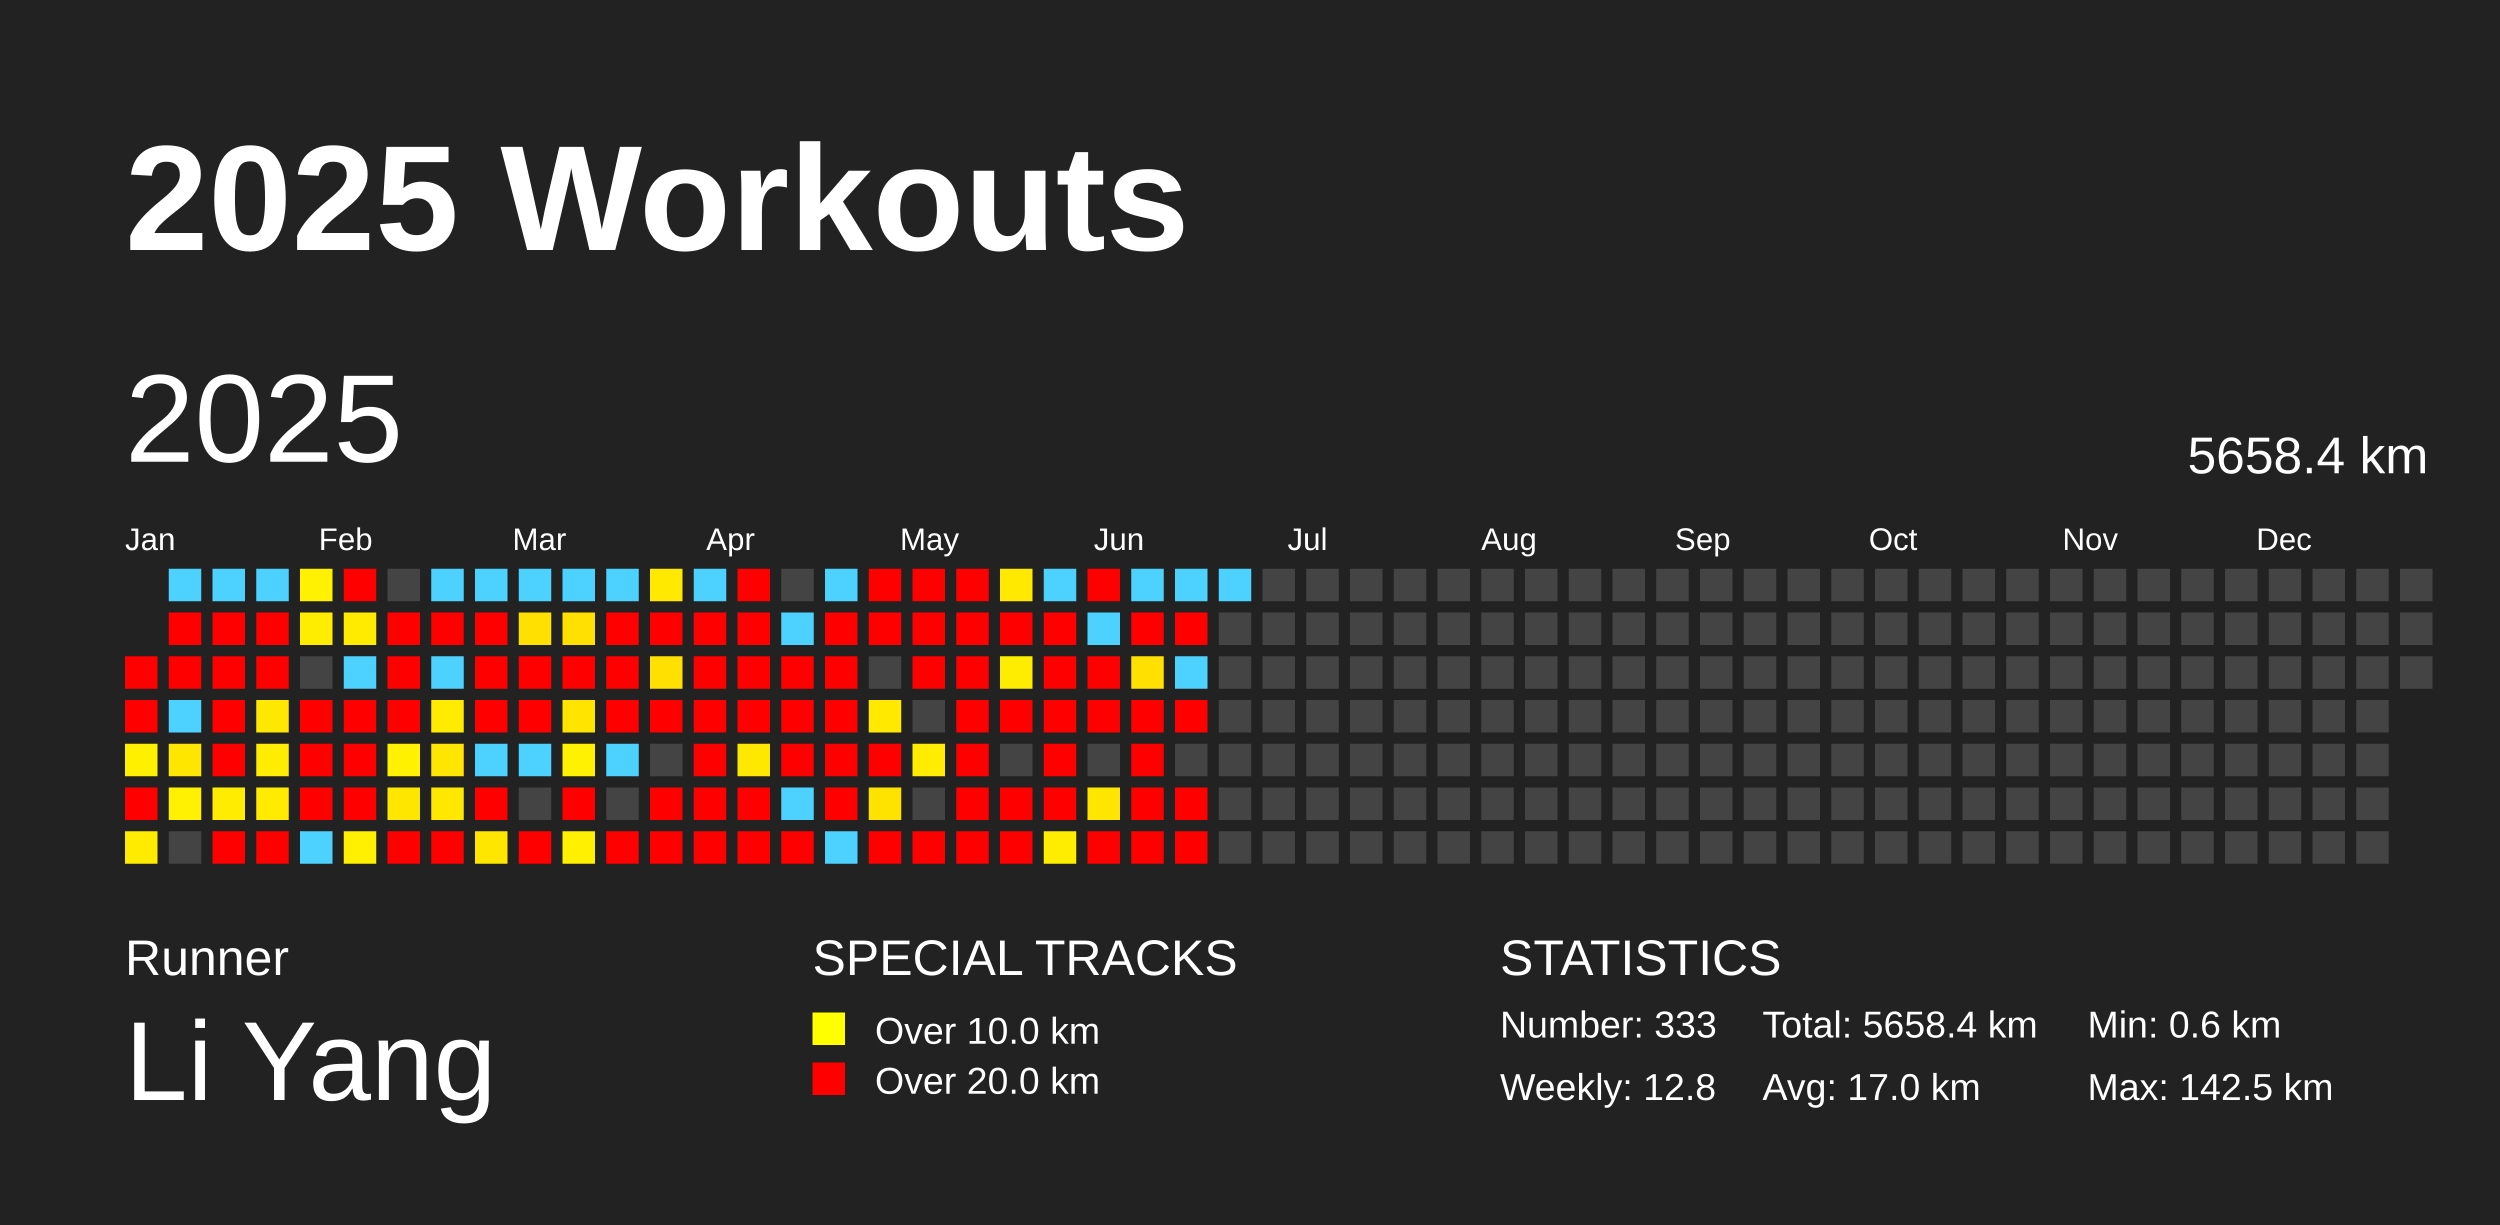
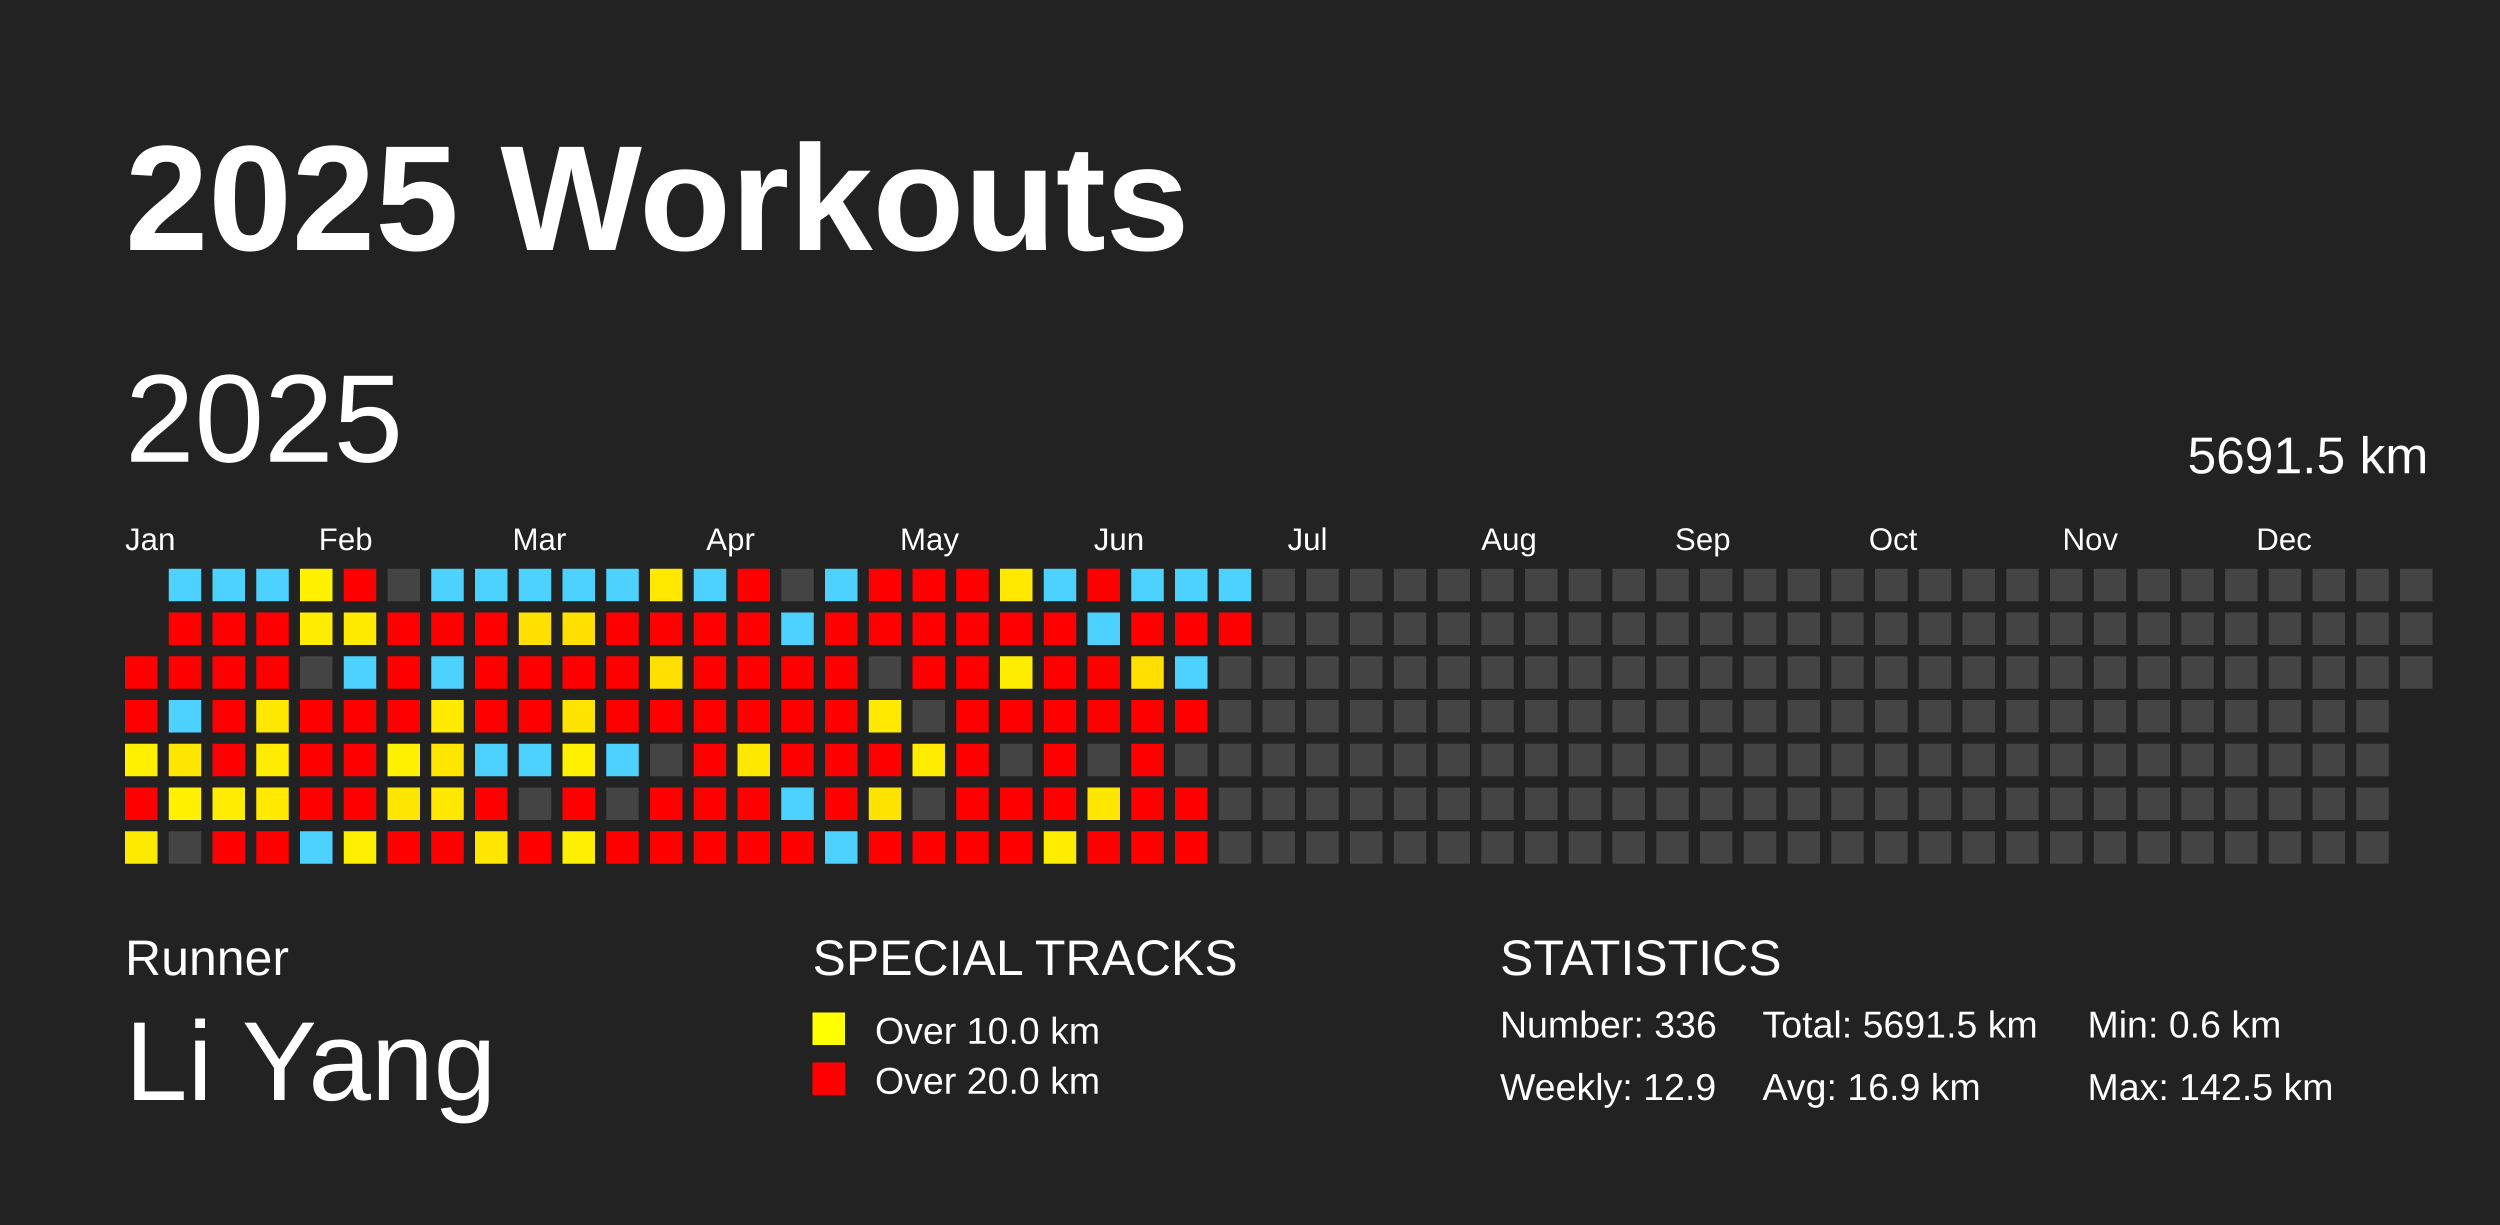
<svg xmlns="http://www.w3.org/2000/svg" baseProfile="full" height="98mm" version="1.1" viewBox="0,0,200,98" width="200mm">
  <defs />
  <rect fill="#222222" height="98" width="200" x="0" y="0" />
  <text fill="#FFFFFF" style="font-size:12px; font-family:Arial; font-weight:bold;" x="10" y="20">2025 Workouts</text>
  <text fill="#FFFFFF" style="font-size:4px; font-family:Arial" x="10" y="78">Runner</text>
  <text fill="#FFFFFF" style="font-size:9px; font-family:Arial" x="10" y="88">Li Yang</text>
  <text fill="#FFFFFF" style="font-size:4px; font-family:Arial" x="65" y="78">SPECIAL TRACKS</text>
  <rect fill="yellow" height="2.6" width="2.6" x="65" y="81" />
  <text fill="#FFFFFF" style="font-size:3px; font-family:Arial" x="70" y="83.5">Over 10.0 km</text>
  <rect fill="red" height="2.6" width="2.6" x="65" y="85" />
  <text fill="#FFFFFF" style="font-size:3px; font-family:Arial" x="70" y="87.5">Over 20.0 km</text>
  <text fill="#FFFFFF" style="font-size:4px; font-family:Arial" x="120" y="78">STATISTICS</text>
-   <text fill="#FFFFFF" style="font-size:3px; font-family:Arial" x="120" y="83">Number: 333</text>
-   <text fill="#FFFFFF" style="font-size:3px; font-family:Arial" x="120" y="88">Weekly: 12.8</text>
-   <text fill="#FFFFFF" style="font-size:3px; font-family:Arial" x="141" y="83">Total: 5658.4 km</text>
-   <text fill="#FFFFFF" style="font-size:3px; font-family:Arial" x="141" y="88">Avg: 17.0 km</text>
+   <text fill="#FFFFFF" style="font-size:3px; font-family:Arial" x="120" y="83">Number: 336</text>
+   <text fill="#FFFFFF" style="font-size:3px; font-family:Arial" x="120" y="88">Weekly: 12.9</text>
+   <text fill="#FFFFFF" style="font-size:3px; font-family:Arial" x="141" y="83">Total: 5691.5 km</text>
+   <text fill="#FFFFFF" style="font-size:3px; font-family:Arial" x="141" y="88">Avg: 16.9 km</text>
  <text fill="#FFFFFF" style="font-size:3px; font-family:Arial" x="167" y="83">Min: 0.6 km</text>
  <text fill="#FFFFFF" style="font-size:3px; font-family:Arial" x="167" y="88">Max: 142.5 km</text>
  <text dominant-baseline="hanging" fill="#FFFFFF" style="font-size:10.0px; font-family:Arial;" x="10" y="30">2025</text>
-   <text dominant-baseline="hanging" fill="#FFFFFF" style="font-size:4.125px; font-family:Arial;" x="175" y="35">5658.4 km</text>
+   <text dominant-baseline="hanging" fill="#FFFFFF" style="font-size:4.125px; font-family:Arial;" x="175" y="35">5691.5 km</text>
  <text fill="#FFFFFF" style="font-size:2.5px; font-family:Arial" x="10.0" y="44">Jan</text>
  <text fill="#FFFFFF" style="font-size:2.5px; font-family:Arial" x="25.5" y="44">Feb</text>
  <text fill="#FFFFFF" style="font-size:2.5px; font-family:Arial" x="41.0" y="44">Mar</text>
  <text fill="#FFFFFF" style="font-size:2.5px; font-family:Arial" x="56.5" y="44">Apr</text>
  <text fill="#FFFFFF" style="font-size:2.5px; font-family:Arial" x="72.0" y="44">May</text>
  <text fill="#FFFFFF" style="font-size:2.5px; font-family:Arial" x="87.5" y="44">Jun</text>
  <text fill="#FFFFFF" style="font-size:2.5px; font-family:Arial" x="103.0" y="44">Jul</text>
  <text fill="#FFFFFF" style="font-size:2.5px; font-family:Arial" x="118.5" y="44">Aug</text>
  <text fill="#FFFFFF" style="font-size:2.5px; font-family:Arial" x="134.0" y="44">Sep</text>
  <text fill="#FFFFFF" style="font-size:2.5px; font-family:Arial" x="149.5" y="44">Oct</text>
  <text fill="#FFFFFF" style="font-size:2.5px; font-family:Arial" x="165.0" y="44">Nov</text>
  <text fill="#FFFFFF" style="font-size:2.5px; font-family:Arial" x="180.5" y="44">Dec</text>
  <rect fill="red" height="2.6" width="2.6" x="10.0" y="52.5" />
  <rect fill="red" height="2.6" width="2.6" x="10.0" y="56.0" />
  <rect fill="#fff000" height="2.6" width="2.6" x="10.0" y="59.5" />
  <rect fill="red" height="2.6" width="2.6" x="10.0" y="63.0" />
  <rect fill="#ffeb00" height="2.6" width="2.6" x="10.0" y="66.5" />
  <rect fill="#4dd2ff" height="2.6" width="2.6" x="13.5" y="45.5" />
  <rect fill="red" height="2.6" width="2.6" x="13.5" y="49.0" />
  <rect fill="red" height="2.6" width="2.6" x="13.5" y="52.5" />
  <rect fill="#4dd2ff" height="2.6" width="2.6" x="13.5" y="56.0" />
  <rect fill="#ffe600" height="2.6" width="2.6" x="13.5" y="59.5" />
  <rect fill="#fff100" height="2.6" width="2.6" x="13.5" y="63.0" />
  <rect fill="#444444" height="2.6" width="2.6" x="13.5" y="66.5" />
  <rect fill="#4dd2ff" height="2.6" width="2.6" x="17.0" y="45.5" />
  <rect fill="red" height="2.6" width="2.6" x="17.0" y="49.0" />
  <rect fill="red" height="2.6" width="2.6" x="17.0" y="52.5" />
  <rect fill="red" height="2.6" width="2.6" x="17.0" y="56.0" />
  <rect fill="red" height="2.6" width="2.6" x="17.0" y="59.5" />
  <rect fill="#ffec00" height="2.6" width="2.6" x="17.0" y="63.0" />
  <rect fill="red" height="2.6" width="2.6" x="17.0" y="66.5" />
  <rect fill="#4dd2ff" height="2.6" width="2.6" x="20.5" y="45.5" />
  <rect fill="red" height="2.6" width="2.6" x="20.5" y="49.0" />
  <rect fill="red" height="2.6" width="2.6" x="20.5" y="52.5" />
  <rect fill="#ffe800" height="2.6" width="2.6" x="20.5" y="56.0" />
  <rect fill="#ffec00" height="2.6" width="2.6" x="20.5" y="59.5" />
  <rect fill="#ffea00" height="2.6" width="2.6" x="20.5" y="63.0" />
  <rect fill="red" height="2.6" width="2.6" x="20.5" y="66.5" />
  <rect fill="#fff100" height="2.6" width="2.6" x="24.0" y="45.5" />
  <rect fill="#ffed00" height="2.6" width="2.6" x="24.0" y="49.0" />
  <rect fill="#444444" height="2.6" width="2.6" x="24.0" y="52.5" />
  <rect fill="red" height="2.6" width="2.6" x="24.0" y="56.0" />
  <rect fill="red" height="2.6" width="2.6" x="24.0" y="59.5" />
  <rect fill="red" height="2.6" width="2.6" x="24.0" y="63.0" />
  <rect fill="#4dd2ff" height="2.6" width="2.6" x="24.0" y="66.5" />
  <rect fill="red" height="2.6" width="2.6" x="27.5" y="45.5" />
  <rect fill="#ffeb00" height="2.6" width="2.6" x="27.5" y="49.0" />
  <rect fill="#4dd2ff" height="2.6" width="2.6" x="27.5" y="52.5" />
  <rect fill="red" height="2.6" width="2.6" x="27.5" y="56.0" />
  <rect fill="red" height="2.6" width="2.6" x="27.5" y="59.5" />
  <rect fill="red" height="2.6" width="2.6" x="27.5" y="63.0" />
  <rect fill="#ffef00" height="2.6" width="2.6" x="27.5" y="66.5" />
  <rect fill="#444444" height="2.6" width="2.6" x="31.0" y="45.5" />
  <rect fill="red" height="2.6" width="2.6" x="31.0" y="49.0" />
  <rect fill="red" height="2.6" width="2.6" x="31.0" y="52.5" />
  <rect fill="red" height="2.6" width="2.6" x="31.0" y="56.0" />
  <rect fill="#fff100" height="2.6" width="2.6" x="31.0" y="59.5" />
  <rect fill="#ffe600" height="2.6" width="2.6" x="31.0" y="63.0" />
  <rect fill="red" height="2.6" width="2.6" x="31.0" y="66.5" />
  <rect fill="#4dd2ff" height="2.6" width="2.6" x="34.5" y="45.5" />
  <rect fill="red" height="2.6" width="2.6" x="34.5" y="49.0" />
  <rect fill="#4dd2ff" height="2.6" width="2.6" x="34.5" y="52.5" />
  <rect fill="#ffeb00" height="2.6" width="2.6" x="34.5" y="56.0" />
  <rect fill="#ffe600" height="2.6" width="2.6" x="34.5" y="59.5" />
  <rect fill="#ffe700" height="2.6" width="2.6" x="34.5" y="63.0" />
  <rect fill="red" height="2.6" width="2.6" x="34.5" y="66.5" />
  <rect fill="#4dd2ff" height="2.6" width="2.6" x="38.0" y="45.5" />
  <rect fill="red" height="2.6" width="2.6" x="38.0" y="49.0" />
  <rect fill="red" height="2.6" width="2.6" x="38.0" y="52.5" />
  <rect fill="red" height="2.6" width="2.6" x="38.0" y="56.0" />
  <rect fill="#4dd2ff" height="2.6" width="2.6" x="38.0" y="59.5" />
  <rect fill="red" height="2.6" width="2.6" x="38.0" y="63.0" />
  <rect fill="#ffe600" height="2.6" width="2.6" x="38.0" y="66.5" />
  <rect fill="#4dd2ff" height="2.6" width="2.6" x="41.5" y="45.5" />
  <rect fill="#ffe000" height="2.6" width="2.6" x="41.5" y="49.0" />
  <rect fill="red" height="2.6" width="2.6" x="41.5" y="52.5" />
  <rect fill="red" height="2.6" width="2.6" x="41.5" y="56.0" />
  <rect fill="#4dd2ff" height="2.6" width="2.6" x="41.5" y="59.5" />
  <rect fill="#444444" height="2.6" width="2.6" x="41.5" y="63.0" />
  <rect fill="red" height="2.6" width="2.6" x="41.5" y="66.5" />
  <rect fill="#4dd2ff" height="2.6" width="2.6" x="45.0" y="45.5" />
  <rect fill="#ffe000" height="2.6" width="2.6" x="45.0" y="49.0" />
  <rect fill="red" height="2.6" width="2.6" x="45.0" y="52.5" />
  <rect fill="#ffe400" height="2.6" width="2.6" x="45.0" y="56.0" />
  <rect fill="#fff100" height="2.6" width="2.6" x="45.0" y="59.5" />
  <rect fill="red" height="2.6" width="2.6" x="45.0" y="63.0" />
  <rect fill="#ffef00" height="2.6" width="2.6" x="45.0" y="66.5" />
  <rect fill="#4dd2ff" height="2.6" width="2.6" x="48.5" y="45.5" />
  <rect fill="red" height="2.6" width="2.6" x="48.5" y="49.0" />
  <rect fill="red" height="2.6" width="2.6" x="48.5" y="52.5" />
  <rect fill="red" height="2.6" width="2.6" x="48.5" y="56.0" />
  <rect fill="#4dd2ff" height="2.6" width="2.6" x="48.5" y="59.5" />
  <rect fill="#444444" height="2.6" width="2.6" x="48.5" y="63.0" />
  <rect fill="red" height="2.6" width="2.6" x="48.5" y="66.5" />
  <rect fill="#ffe900" height="2.6" width="2.6" x="52.0" y="45.5" />
  <rect fill="red" height="2.6" width="2.6" x="52.0" y="49.0" />
  <rect fill="#ffe000" height="2.6" width="2.6" x="52.0" y="52.5" />
  <rect fill="red" height="2.6" width="2.6" x="52.0" y="56.0" />
  <rect fill="#444444" height="2.6" width="2.6" x="52.0" y="59.5" />
  <rect fill="red" height="2.6" width="2.6" x="52.0" y="63.0" />
  <rect fill="red" height="2.6" width="2.6" x="52.0" y="66.5" />
  <rect fill="#4dd2ff" height="2.6" width="2.6" x="55.5" y="45.5" />
  <rect fill="red" height="2.6" width="2.6" x="55.5" y="49.0" />
  <rect fill="red" height="2.6" width="2.6" x="55.5" y="52.5" />
  <rect fill="red" height="2.6" width="2.6" x="55.5" y="56.0" />
  <rect fill="red" height="2.6" width="2.6" x="55.5" y="59.5" />
  <rect fill="red" height="2.6" width="2.6" x="55.5" y="63.0" />
  <rect fill="red" height="2.6" width="2.6" x="55.5" y="66.5" />
  <rect fill="red" height="2.6" width="2.6" x="59.0" y="45.5" />
  <rect fill="red" height="2.6" width="2.6" x="59.0" y="49.0" />
  <rect fill="red" height="2.6" width="2.6" x="59.0" y="52.5" />
  <rect fill="red" height="2.6" width="2.6" x="59.0" y="56.0" />
  <rect fill="#ffe800" height="2.6" width="2.6" x="59.0" y="59.5" />
  <rect fill="red" height="2.6" width="2.6" x="59.0" y="63.0" />
  <rect fill="red" height="2.6" width="2.6" x="59.0" y="66.5" />
  <rect fill="#444444" height="2.6" width="2.6" x="62.5" y="45.5" />
  <rect fill="#4dd2ff" height="2.6" width="2.6" x="62.5" y="49.0" />
  <rect fill="red" height="2.6" width="2.6" x="62.5" y="52.5" />
  <rect fill="red" height="2.6" width="2.6" x="62.5" y="56.0" />
  <rect fill="red" height="2.6" width="2.6" x="62.5" y="59.5" />
  <rect fill="#4dd2ff" height="2.6" width="2.6" x="62.5" y="63.0" />
  <rect fill="red" height="2.6" width="2.6" x="62.5" y="66.5" />
  <rect fill="#4dd2ff" height="2.6" width="2.6" x="66.0" y="45.5" />
  <rect fill="red" height="2.6" width="2.6" x="66.0" y="49.0" />
  <rect fill="red" height="2.6" width="2.6" x="66.0" y="52.5" />
  <rect fill="red" height="2.6" width="2.6" x="66.0" y="56.0" />
  <rect fill="red" height="2.6" width="2.6" x="66.0" y="59.5" />
  <rect fill="red" height="2.6" width="2.6" x="66.0" y="63.0" />
  <rect fill="#4dd2ff" height="2.6" width="2.6" x="66.0" y="66.5" />
  <rect fill="red" height="2.6" width="2.6" x="69.5" y="45.5" />
  <rect fill="red" height="2.6" width="2.6" x="69.5" y="49.0" />
  <rect fill="#444444" height="2.6" width="2.6" x="69.5" y="52.5" />
  <rect fill="#ffe900" height="2.6" width="2.6" x="69.5" y="56.0" />
  <rect fill="red" height="2.6" width="2.6" x="69.5" y="59.5" />
  <rect fill="#ffe300" height="2.6" width="2.6" x="69.5" y="63.0" />
  <rect fill="red" height="2.6" width="2.6" x="69.5" y="66.5" />
  <rect fill="red" height="2.6" width="2.6" x="73.0" y="45.5" />
  <rect fill="red" height="2.6" width="2.6" x="73.0" y="49.0" />
  <rect fill="red" height="2.6" width="2.6" x="73.0" y="52.5" />
  <rect fill="#444444" height="2.6" width="2.6" x="73.0" y="56.0" />
  <rect fill="#ffec00" height="2.6" width="2.6" x="73.0" y="59.5" />
  <rect fill="#444444" height="2.6" width="2.6" x="73.0" y="63.0" />
  <rect fill="red" height="2.6" width="2.6" x="73.0" y="66.5" />
  <rect fill="red" height="2.6" width="2.6" x="76.5" y="45.5" />
  <rect fill="red" height="2.6" width="2.6" x="76.5" y="49.0" />
  <rect fill="red" height="2.6" width="2.6" x="76.5" y="52.5" />
  <rect fill="red" height="2.6" width="2.6" x="76.5" y="56.0" />
  <rect fill="red" height="2.6" width="2.6" x="76.5" y="59.5" />
  <rect fill="red" height="2.6" width="2.6" x="76.5" y="63.0" />
  <rect fill="red" height="2.6" width="2.6" x="76.5" y="66.5" />
  <rect fill="#ffe900" height="2.6" width="2.6" x="80.0" y="45.5" />
  <rect fill="red" height="2.6" width="2.6" x="80.0" y="49.0" />
  <rect fill="#ffed00" height="2.6" width="2.6" x="80.0" y="52.5" />
  <rect fill="red" height="2.6" width="2.6" x="80.0" y="56.0" />
  <rect fill="#444444" height="2.6" width="2.6" x="80.0" y="59.5" />
  <rect fill="red" height="2.6" width="2.6" x="80.0" y="63.0" />
  <rect fill="red" height="2.6" width="2.6" x="80.0" y="66.5" />
  <rect fill="#4dd2ff" height="2.6" width="2.6" x="83.5" y="45.5" />
  <rect fill="red" height="2.6" width="2.6" x="83.5" y="49.0" />
  <rect fill="red" height="2.6" width="2.6" x="83.5" y="52.5" />
  <rect fill="red" height="2.6" width="2.6" x="83.5" y="56.0" />
  <rect fill="red" height="2.6" width="2.6" x="83.5" y="59.5" />
  <rect fill="red" height="2.6" width="2.6" x="83.5" y="63.0" />
  <rect fill="#ffed00" height="2.6" width="2.6" x="83.5" y="66.5" />
  <rect fill="red" height="2.6" width="2.6" x="87.0" y="45.5" />
  <rect fill="#4dd2ff" height="2.6" width="2.6" x="87.0" y="49.0" />
  <rect fill="red" height="2.6" width="2.6" x="87.0" y="52.5" />
  <rect fill="red" height="2.6" width="2.6" x="87.0" y="56.0" />
  <rect fill="#444444" height="2.6" width="2.6" x="87.0" y="59.5" />
  <rect fill="#ffe600" height="2.6" width="2.6" x="87.0" y="63.0" />
  <rect fill="red" height="2.6" width="2.6" x="87.0" y="66.5" />
  <rect fill="#4dd2ff" height="2.6" width="2.6" x="90.5" y="45.5" />
  <rect fill="red" height="2.6" width="2.6" x="90.5" y="49.0" />
  <rect fill="#ffe000" height="2.6" width="2.6" x="90.5" y="52.5" />
  <rect fill="red" height="2.6" width="2.6" x="90.5" y="56.0" />
  <rect fill="red" height="2.6" width="2.6" x="90.5" y="59.5" />
  <rect fill="red" height="2.6" width="2.6" x="90.5" y="63.0" />
  <rect fill="red" height="2.6" width="2.6" x="90.5" y="66.5" />
  <rect fill="#4dd2ff" height="2.6" width="2.6" x="94.0" y="45.5" />
  <rect fill="red" height="2.6" width="2.6" x="94.0" y="49.0" />
  <rect fill="#4dd2ff" height="2.6" width="2.6" x="94.0" y="52.5" />
  <rect fill="red" height="2.6" width="2.6" x="94.0" y="56.0" />
  <rect fill="#444444" height="2.6" width="2.6" x="94.0" y="59.5" />
  <rect fill="red" height="2.6" width="2.6" x="94.0" y="63.0" />
  <rect fill="red" height="2.6" width="2.6" x="94.0" y="66.5" />
  <rect fill="#4dd2ff" height="2.6" width="2.6" x="97.5" y="45.5" />
-   <rect fill="#444444" height="2.6" width="2.6" x="97.5" y="49.0" />
+   <rect fill="red" height="2.6" width="2.6" x="97.5" y="49.0" />
  <rect fill="#444444" height="2.6" width="2.6" x="97.5" y="52.5" />
  <rect fill="#444444" height="2.6" width="2.6" x="97.5" y="56.0" />
  <rect fill="#444444" height="2.6" width="2.6" x="97.5" y="59.5" />
  <rect fill="#444444" height="2.6" width="2.6" x="97.5" y="63.0" />
  <rect fill="#444444" height="2.6" width="2.6" x="97.5" y="66.5" />
  <rect fill="#444444" height="2.6" width="2.6" x="101.0" y="45.5" />
  <rect fill="#444444" height="2.6" width="2.6" x="101.0" y="49.0" />
  <rect fill="#444444" height="2.6" width="2.6" x="101.0" y="52.5" />
  <rect fill="#444444" height="2.6" width="2.6" x="101.0" y="56.0" />
  <rect fill="#444444" height="2.6" width="2.6" x="101.0" y="59.5" />
  <rect fill="#444444" height="2.6" width="2.6" x="101.0" y="63.0" />
  <rect fill="#444444" height="2.6" width="2.6" x="101.0" y="66.5" />
  <rect fill="#444444" height="2.6" width="2.6" x="104.5" y="45.5" />
  <rect fill="#444444" height="2.6" width="2.6" x="104.5" y="49.0" />
  <rect fill="#444444" height="2.6" width="2.6" x="104.5" y="52.5" />
  <rect fill="#444444" height="2.6" width="2.6" x="104.5" y="56.0" />
  <rect fill="#444444" height="2.6" width="2.6" x="104.5" y="59.5" />
  <rect fill="#444444" height="2.6" width="2.6" x="104.5" y="63.0" />
  <rect fill="#444444" height="2.6" width="2.6" x="104.5" y="66.5" />
  <rect fill="#444444" height="2.6" width="2.6" x="108.0" y="45.5" />
  <rect fill="#444444" height="2.6" width="2.6" x="108.0" y="49.0" />
  <rect fill="#444444" height="2.6" width="2.6" x="108.0" y="52.5" />
  <rect fill="#444444" height="2.6" width="2.6" x="108.0" y="56.0" />
  <rect fill="#444444" height="2.6" width="2.6" x="108.0" y="59.5" />
  <rect fill="#444444" height="2.6" width="2.6" x="108.0" y="63.0" />
  <rect fill="#444444" height="2.6" width="2.6" x="108.0" y="66.5" />
  <rect fill="#444444" height="2.6" width="2.6" x="111.5" y="45.5" />
  <rect fill="#444444" height="2.6" width="2.6" x="111.5" y="49.0" />
  <rect fill="#444444" height="2.6" width="2.6" x="111.5" y="52.5" />
  <rect fill="#444444" height="2.6" width="2.6" x="111.5" y="56.0" />
  <rect fill="#444444" height="2.6" width="2.6" x="111.5" y="59.5" />
  <rect fill="#444444" height="2.6" width="2.6" x="111.5" y="63.0" />
  <rect fill="#444444" height="2.6" width="2.6" x="111.5" y="66.5" />
  <rect fill="#444444" height="2.6" width="2.6" x="115.0" y="45.5" />
  <rect fill="#444444" height="2.6" width="2.6" x="115.0" y="49.0" />
  <rect fill="#444444" height="2.6" width="2.6" x="115.0" y="52.5" />
  <rect fill="#444444" height="2.6" width="2.6" x="115.0" y="56.0" />
  <rect fill="#444444" height="2.6" width="2.6" x="115.0" y="59.5" />
  <rect fill="#444444" height="2.6" width="2.6" x="115.0" y="63.0" />
  <rect fill="#444444" height="2.6" width="2.6" x="115.0" y="66.5" />
  <rect fill="#444444" height="2.6" width="2.6" x="118.5" y="45.5" />
  <rect fill="#444444" height="2.6" width="2.6" x="118.5" y="49.0" />
  <rect fill="#444444" height="2.6" width="2.6" x="118.5" y="52.5" />
  <rect fill="#444444" height="2.6" width="2.6" x="118.5" y="56.0" />
  <rect fill="#444444" height="2.6" width="2.6" x="118.5" y="59.5" />
  <rect fill="#444444" height="2.6" width="2.6" x="118.5" y="63.0" />
  <rect fill="#444444" height="2.6" width="2.6" x="118.5" y="66.5" />
  <rect fill="#444444" height="2.6" width="2.6" x="122.0" y="45.5" />
  <rect fill="#444444" height="2.6" width="2.6" x="122.0" y="49.0" />
  <rect fill="#444444" height="2.6" width="2.6" x="122.0" y="52.5" />
  <rect fill="#444444" height="2.6" width="2.6" x="122.0" y="56.0" />
  <rect fill="#444444" height="2.6" width="2.6" x="122.0" y="59.5" />
  <rect fill="#444444" height="2.6" width="2.6" x="122.0" y="63.0" />
  <rect fill="#444444" height="2.6" width="2.6" x="122.0" y="66.5" />
  <rect fill="#444444" height="2.6" width="2.6" x="125.5" y="45.5" />
  <rect fill="#444444" height="2.6" width="2.6" x="125.5" y="49.0" />
  <rect fill="#444444" height="2.6" width="2.6" x="125.5" y="52.5" />
  <rect fill="#444444" height="2.6" width="2.6" x="125.5" y="56.0" />
  <rect fill="#444444" height="2.6" width="2.6" x="125.5" y="59.5" />
  <rect fill="#444444" height="2.6" width="2.6" x="125.5" y="63.0" />
  <rect fill="#444444" height="2.6" width="2.6" x="125.5" y="66.5" />
  <rect fill="#444444" height="2.6" width="2.6" x="129.0" y="45.5" />
  <rect fill="#444444" height="2.6" width="2.6" x="129.0" y="49.0" />
  <rect fill="#444444" height="2.6" width="2.6" x="129.0" y="52.5" />
  <rect fill="#444444" height="2.6" width="2.6" x="129.0" y="56.0" />
  <rect fill="#444444" height="2.6" width="2.6" x="129.0" y="59.5" />
  <rect fill="#444444" height="2.6" width="2.6" x="129.0" y="63.0" />
  <rect fill="#444444" height="2.6" width="2.6" x="129.0" y="66.5" />
  <rect fill="#444444" height="2.6" width="2.6" x="132.5" y="45.5" />
  <rect fill="#444444" height="2.6" width="2.6" x="132.5" y="49.0" />
  <rect fill="#444444" height="2.6" width="2.6" x="132.5" y="52.5" />
  <rect fill="#444444" height="2.6" width="2.6" x="132.5" y="56.0" />
  <rect fill="#444444" height="2.6" width="2.6" x="132.5" y="59.5" />
  <rect fill="#444444" height="2.6" width="2.6" x="132.5" y="63.0" />
  <rect fill="#444444" height="2.6" width="2.6" x="132.5" y="66.5" />
  <rect fill="#444444" height="2.6" width="2.6" x="136.0" y="45.5" />
  <rect fill="#444444" height="2.6" width="2.6" x="136.0" y="49.0" />
  <rect fill="#444444" height="2.6" width="2.6" x="136.0" y="52.5" />
  <rect fill="#444444" height="2.6" width="2.6" x="136.0" y="56.0" />
  <rect fill="#444444" height="2.6" width="2.6" x="136.0" y="59.5" />
  <rect fill="#444444" height="2.6" width="2.6" x="136.0" y="63.0" />
  <rect fill="#444444" height="2.6" width="2.6" x="136.0" y="66.5" />
  <rect fill="#444444" height="2.6" width="2.6" x="139.5" y="45.5" />
  <rect fill="#444444" height="2.6" width="2.6" x="139.5" y="49.0" />
  <rect fill="#444444" height="2.6" width="2.6" x="139.5" y="52.5" />
  <rect fill="#444444" height="2.6" width="2.6" x="139.5" y="56.0" />
  <rect fill="#444444" height="2.6" width="2.6" x="139.5" y="59.5" />
  <rect fill="#444444" height="2.6" width="2.6" x="139.5" y="63.0" />
  <rect fill="#444444" height="2.6" width="2.6" x="139.5" y="66.5" />
  <rect fill="#444444" height="2.6" width="2.6" x="143.0" y="45.5" />
  <rect fill="#444444" height="2.6" width="2.6" x="143.0" y="49.0" />
  <rect fill="#444444" height="2.6" width="2.6" x="143.0" y="52.5" />
  <rect fill="#444444" height="2.6" width="2.6" x="143.0" y="56.0" />
  <rect fill="#444444" height="2.6" width="2.6" x="143.0" y="59.5" />
  <rect fill="#444444" height="2.6" width="2.6" x="143.0" y="63.0" />
  <rect fill="#444444" height="2.6" width="2.6" x="143.0" y="66.5" />
  <rect fill="#444444" height="2.6" width="2.6" x="146.5" y="45.5" />
  <rect fill="#444444" height="2.6" width="2.6" x="146.5" y="49.0" />
  <rect fill="#444444" height="2.6" width="2.6" x="146.5" y="52.5" />
  <rect fill="#444444" height="2.6" width="2.6" x="146.5" y="56.0" />
  <rect fill="#444444" height="2.6" width="2.6" x="146.5" y="59.5" />
  <rect fill="#444444" height="2.6" width="2.6" x="146.5" y="63.0" />
  <rect fill="#444444" height="2.6" width="2.6" x="146.5" y="66.5" />
  <rect fill="#444444" height="2.6" width="2.6" x="150.0" y="45.5" />
  <rect fill="#444444" height="2.6" width="2.6" x="150.0" y="49.0" />
  <rect fill="#444444" height="2.6" width="2.6" x="150.0" y="52.5" />
  <rect fill="#444444" height="2.6" width="2.6" x="150.0" y="56.0" />
  <rect fill="#444444" height="2.6" width="2.6" x="150.0" y="59.5" />
  <rect fill="#444444" height="2.6" width="2.6" x="150.0" y="63.0" />
  <rect fill="#444444" height="2.6" width="2.6" x="150.0" y="66.5" />
  <rect fill="#444444" height="2.6" width="2.6" x="153.5" y="45.5" />
  <rect fill="#444444" height="2.6" width="2.6" x="153.5" y="49.0" />
  <rect fill="#444444" height="2.6" width="2.6" x="153.5" y="52.5" />
  <rect fill="#444444" height="2.6" width="2.6" x="153.5" y="56.0" />
  <rect fill="#444444" height="2.6" width="2.6" x="153.5" y="59.5" />
  <rect fill="#444444" height="2.6" width="2.6" x="153.5" y="63.0" />
  <rect fill="#444444" height="2.6" width="2.6" x="153.5" y="66.5" />
  <rect fill="#444444" height="2.6" width="2.6" x="157.0" y="45.5" />
  <rect fill="#444444" height="2.6" width="2.6" x="157.0" y="49.0" />
  <rect fill="#444444" height="2.6" width="2.6" x="157.0" y="52.5" />
  <rect fill="#444444" height="2.6" width="2.6" x="157.0" y="56.0" />
  <rect fill="#444444" height="2.6" width="2.6" x="157.0" y="59.5" />
  <rect fill="#444444" height="2.6" width="2.6" x="157.0" y="63.0" />
  <rect fill="#444444" height="2.6" width="2.6" x="157.0" y="66.5" />
  <rect fill="#444444" height="2.6" width="2.6" x="160.5" y="45.5" />
  <rect fill="#444444" height="2.6" width="2.6" x="160.5" y="49.0" />
  <rect fill="#444444" height="2.6" width="2.6" x="160.5" y="52.5" />
  <rect fill="#444444" height="2.6" width="2.6" x="160.5" y="56.0" />
  <rect fill="#444444" height="2.6" width="2.6" x="160.5" y="59.5" />
  <rect fill="#444444" height="2.6" width="2.6" x="160.5" y="63.0" />
  <rect fill="#444444" height="2.6" width="2.6" x="160.5" y="66.5" />
  <rect fill="#444444" height="2.6" width="2.6" x="164.0" y="45.5" />
  <rect fill="#444444" height="2.6" width="2.6" x="164.0" y="49.0" />
  <rect fill="#444444" height="2.6" width="2.6" x="164.0" y="52.5" />
  <rect fill="#444444" height="2.6" width="2.6" x="164.0" y="56.0" />
  <rect fill="#444444" height="2.6" width="2.6" x="164.0" y="59.5" />
  <rect fill="#444444" height="2.6" width="2.6" x="164.0" y="63.0" />
  <rect fill="#444444" height="2.6" width="2.6" x="164.0" y="66.5" />
  <rect fill="#444444" height="2.6" width="2.6" x="167.5" y="45.5" />
  <rect fill="#444444" height="2.6" width="2.6" x="167.5" y="49.0" />
  <rect fill="#444444" height="2.6" width="2.6" x="167.5" y="52.5" />
  <rect fill="#444444" height="2.6" width="2.6" x="167.5" y="56.0" />
  <rect fill="#444444" height="2.6" width="2.6" x="167.5" y="59.5" />
  <rect fill="#444444" height="2.6" width="2.6" x="167.5" y="63.0" />
  <rect fill="#444444" height="2.6" width="2.6" x="167.5" y="66.5" />
  <rect fill="#444444" height="2.6" width="2.6" x="171.0" y="45.5" />
  <rect fill="#444444" height="2.6" width="2.6" x="171.0" y="49.0" />
  <rect fill="#444444" height="2.6" width="2.6" x="171.0" y="52.5" />
  <rect fill="#444444" height="2.6" width="2.6" x="171.0" y="56.0" />
  <rect fill="#444444" height="2.6" width="2.6" x="171.0" y="59.5" />
  <rect fill="#444444" height="2.6" width="2.6" x="171.0" y="63.0" />
  <rect fill="#444444" height="2.6" width="2.6" x="171.0" y="66.5" />
  <rect fill="#444444" height="2.6" width="2.6" x="174.5" y="45.5" />
  <rect fill="#444444" height="2.6" width="2.6" x="174.5" y="49.0" />
  <rect fill="#444444" height="2.6" width="2.6" x="174.5" y="52.5" />
  <rect fill="#444444" height="2.6" width="2.6" x="174.5" y="56.0" />
  <rect fill="#444444" height="2.6" width="2.6" x="174.5" y="59.5" />
  <rect fill="#444444" height="2.6" width="2.6" x="174.5" y="63.0" />
  <rect fill="#444444" height="2.6" width="2.6" x="174.5" y="66.5" />
  <rect fill="#444444" height="2.6" width="2.6" x="178.0" y="45.5" />
  <rect fill="#444444" height="2.6" width="2.6" x="178.0" y="49.0" />
  <rect fill="#444444" height="2.6" width="2.6" x="178.0" y="52.5" />
  <rect fill="#444444" height="2.6" width="2.6" x="178.0" y="56.0" />
  <rect fill="#444444" height="2.6" width="2.6" x="178.0" y="59.5" />
  <rect fill="#444444" height="2.6" width="2.6" x="178.0" y="63.0" />
  <rect fill="#444444" height="2.6" width="2.6" x="178.0" y="66.5" />
  <rect fill="#444444" height="2.6" width="2.6" x="181.5" y="45.5" />
  <rect fill="#444444" height="2.6" width="2.6" x="181.5" y="49.0" />
  <rect fill="#444444" height="2.6" width="2.6" x="181.5" y="52.5" />
  <rect fill="#444444" height="2.6" width="2.6" x="181.5" y="56.0" />
  <rect fill="#444444" height="2.6" width="2.6" x="181.5" y="59.5" />
  <rect fill="#444444" height="2.6" width="2.6" x="181.5" y="63.0" />
  <rect fill="#444444" height="2.6" width="2.6" x="181.5" y="66.5" />
  <rect fill="#444444" height="2.6" width="2.6" x="185.0" y="45.5" />
  <rect fill="#444444" height="2.6" width="2.6" x="185.0" y="49.0" />
  <rect fill="#444444" height="2.6" width="2.6" x="185.0" y="52.5" />
  <rect fill="#444444" height="2.6" width="2.6" x="185.0" y="56.0" />
  <rect fill="#444444" height="2.6" width="2.6" x="185.0" y="59.5" />
  <rect fill="#444444" height="2.6" width="2.6" x="185.0" y="63.0" />
  <rect fill="#444444" height="2.6" width="2.6" x="185.0" y="66.5" />
  <rect fill="#444444" height="2.6" width="2.6" x="188.5" y="45.5" />
  <rect fill="#444444" height="2.6" width="2.6" x="188.5" y="49.0" />
  <rect fill="#444444" height="2.6" width="2.6" x="188.5" y="52.5" />
  <rect fill="#444444" height="2.6" width="2.6" x="188.5" y="56.0" />
  <rect fill="#444444" height="2.6" width="2.6" x="188.5" y="59.5" />
  <rect fill="#444444" height="2.6" width="2.6" x="188.5" y="63.0" />
  <rect fill="#444444" height="2.6" width="2.6" x="188.5" y="66.5" />
  <rect fill="#444444" height="2.6" width="2.6" x="192.0" y="45.5" />
  <rect fill="#444444" height="2.6" width="2.6" x="192.0" y="49.0" />
  <rect fill="#444444" height="2.6" width="2.6" x="192.0" y="52.5" />
</svg>
